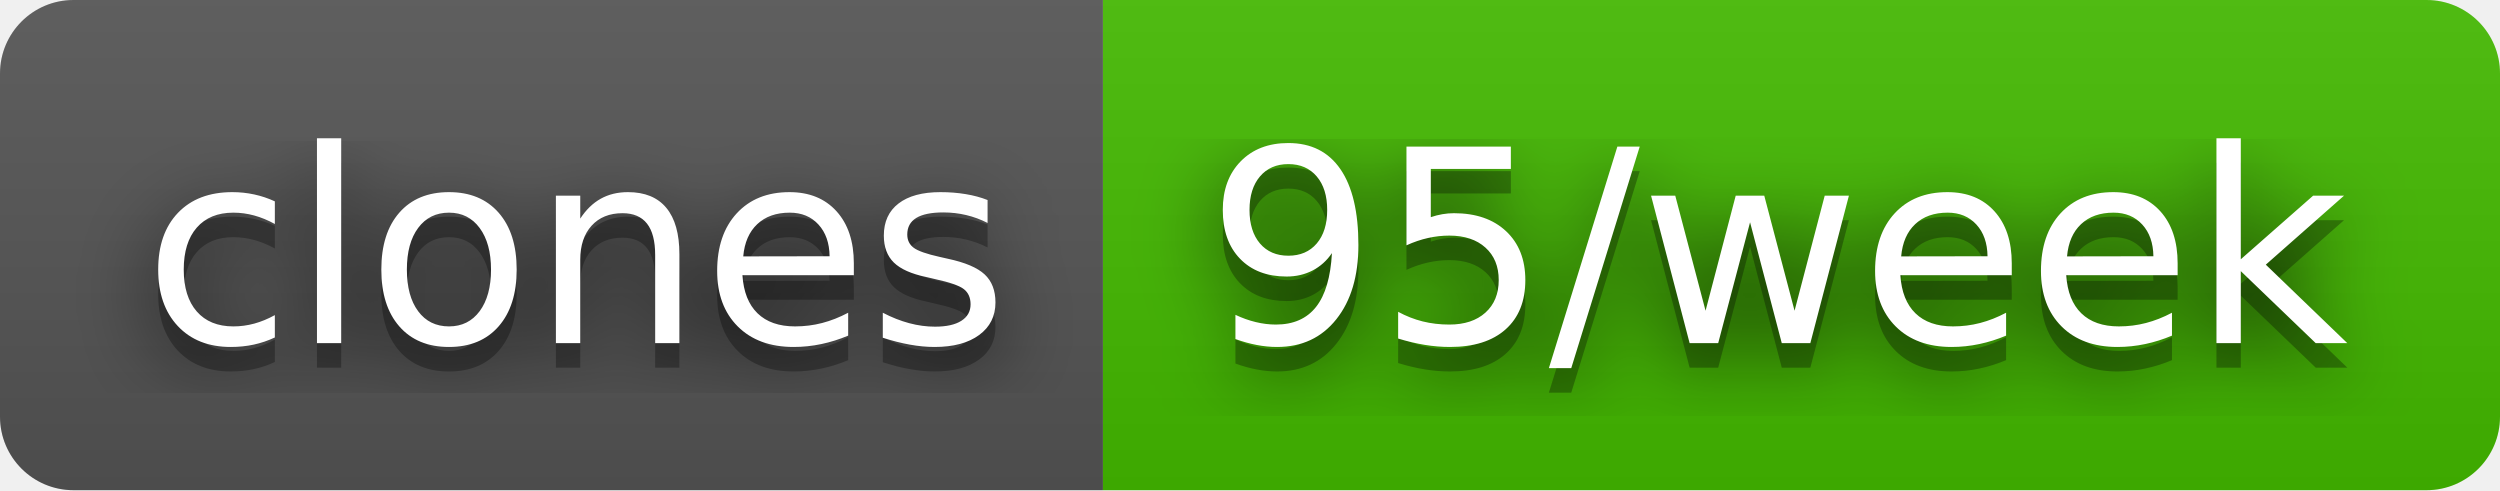
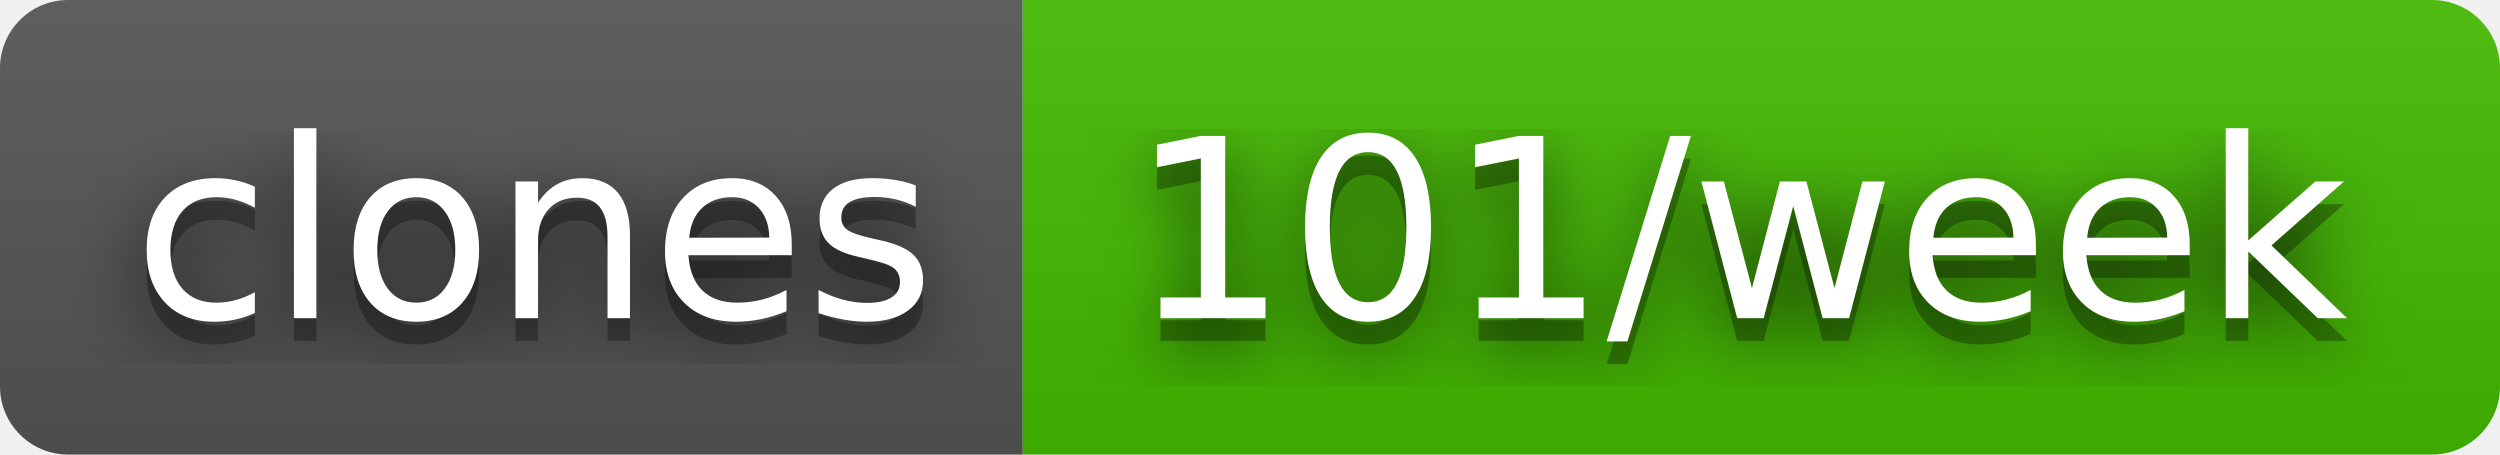
- <svg xmlns="http://www.w3.org/2000/svg" width="102" height="20" role="img" aria-label="clones: 95/week">
+ <svg xmlns="http://www.w3.org/2000/svg" width="110" height="20" role="img" aria-label="clones: 101/week">
  <filter id="blur">
    <feGaussianBlur stdDeviation="16" />
  </filter>
  <linearGradient id="s" x2="0" y2="100%">
    <stop offset="0" stop-color="#bbb" stop-opacity=".1" />
    <stop offset="1" stop-opacity=".1" />
  </linearGradient>
  <clipPath id="r">
-     <rect width="102" height="20" rx="3" />
+     <rect width="110" height="20" rx="3" />
  </clipPath>
  <g clip-path="url(#r)">
    <rect width="45" height="20" fill="#555" />
-     <rect x="45" width="57" height="20" fill="#4b0" />
-     <rect width="102" height="20" fill="url(#s)" />
+     <rect x="45" width="65" height="20" fill="#4b0" />
+     <rect width="110" height="20" fill="url(#s)" />
  </g>
  <g fill="#fff" text-anchor="middle" font-family="Verdana,Geneva,DejaVu Sans,sans-serif" text-rendering="geometricPrecision" font-size="110">
    <g transform="scale(.1)">
      <g aria-hidden="true" fill="#010101">
        <text x="235" y="150" fill-opacity=".8" filter="url(#blur)" textLength="350">clones</text>
        <text x="235" y="150" fill-opacity=".3" textLength="350">clones</text>
      </g>
      <text x="235" y="140" textLength="350">clones</text>
    </g>
    <g transform="scale(.1)">
      <g aria-hidden="true" fill="#010101">
-         <text x="725" y="150" fill-opacity=".8" filter="url(#blur)" textLength="470">95/week</text>
-         <text x="725" y="150" fill-opacity=".3" textLength="470">95/week</text>
+         <text x="765" y="150" fill-opacity=".8" filter="url(#blur)" textLength="550">101/week</text>
+         <text x="765" y="150" fill-opacity=".3" textLength="550">101/week</text>
      </g>
-       <text x="725" y="140" textLength="470">95/week</text>
+       <text x="765" y="140" textLength="550">101/week</text>
    </g>
  </g>
</svg>
